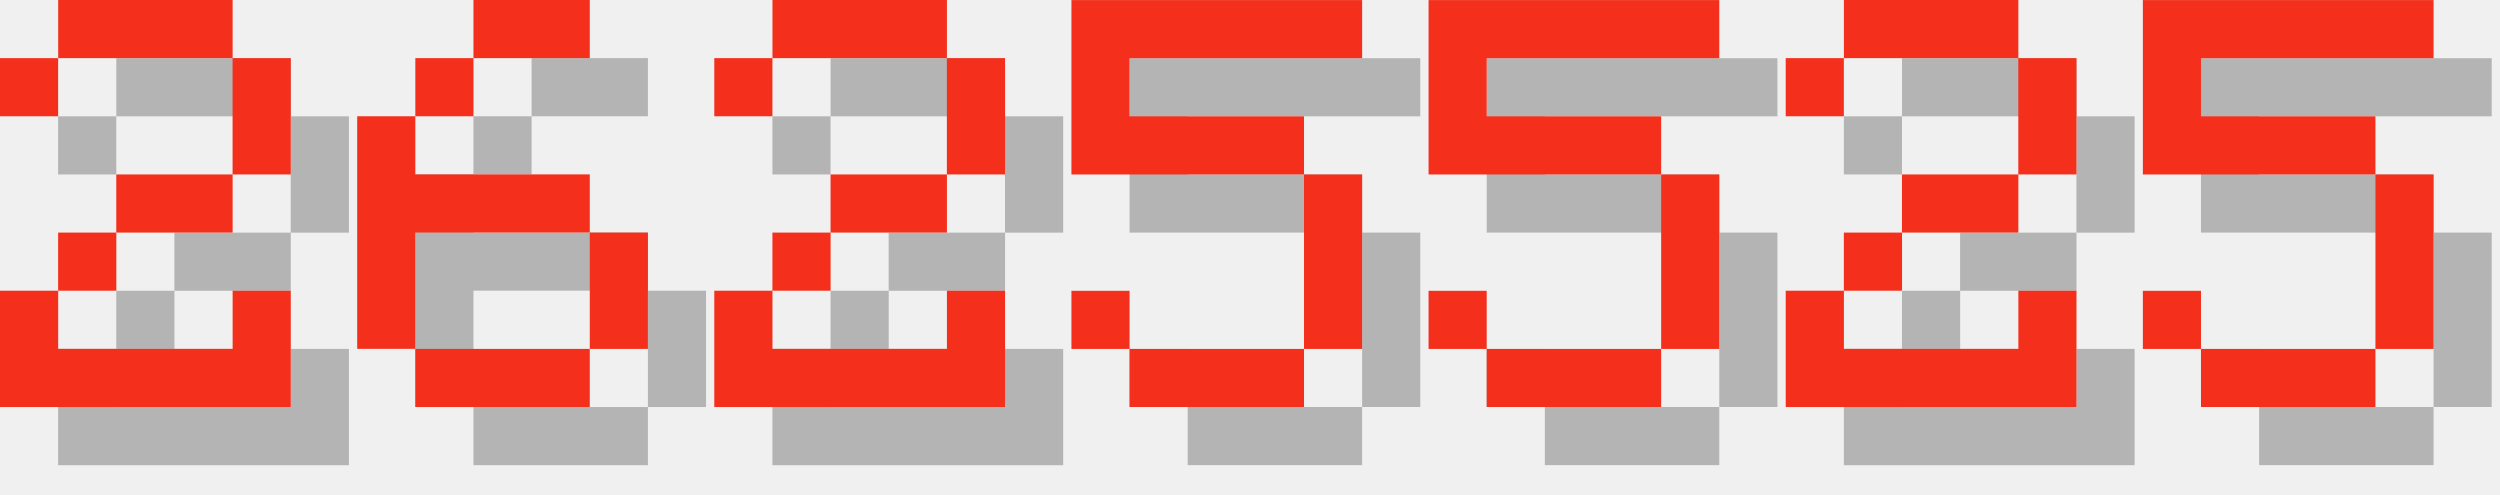
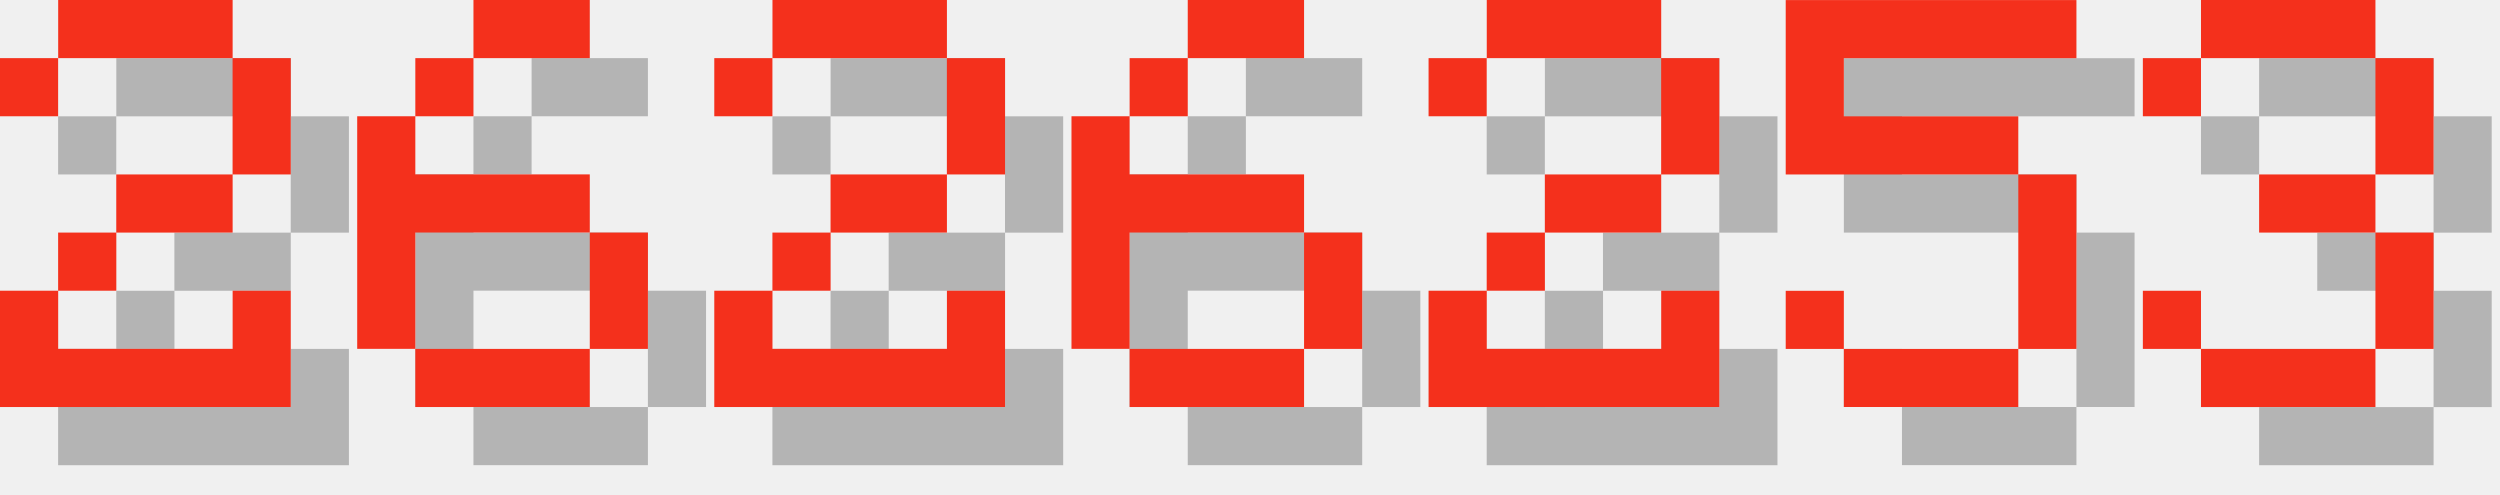
<svg xmlns="http://www.w3.org/2000/svg" version="1.1" width="182.0" height="36">
  <style>
        .text-foreground {
            fill: #F4301C;
        }
        .text-shadow {
            fill: #000000;
            fill-opacity: 0.25;
        }
    </style>
  <g class="digit" id="digit_2" transform="translate(0.0, 0), scale(4)">
    <path id="digit_2_shadow" class="text-shadow" d="m1.058 2.117v1.058h1.058v-1.058h3.175v2.117h-2.117v1.058h-1.058v1.058h-1.058v2.117h5.292v-2.117h-1.058v1.058h-3.175v-1.058h1.058v-1.058h2.117v-1.058h1.058v-2.117h-1.058v-1.058h-3.175v1.058h-1.058z" fill-opacity=".5" style="paint-order:stroke fill markers" />
    <path id="digit_2_fg" class="text-foreground" d="m0 1.058v1.058h1.058v-1.058h3.175v2.117h-2.117v1.058h-1.058v1.058h-1.058v2.117h5.292v-2.117h-1.058v1.058h-3.175v-1.058h1.058v-1.058h2.117v-1.058h1.058v-2.117h-1.058v-1.058h-3.175v1.058h-1.058z" fill="#fff" style="paint-order:stroke fill markers" />
  </g>
  <g class="digit" id="digit_6" transform="translate(26.0, 0), scale(4)">
    <path id="digit_6_shadow" class="text-shadow" d="m3.175 1.058v1.058h2.117v-1.058h-2.117zm0 1.058h-1.058v1.058h1.058v-1.058zm-1.058 1.058h-1.058v4.233h1.058v-2.117h3.175v-1.058h-3.175v-1.058zm3.175 2.117v2.117h1.058v-2.117h-1.058zm0 2.117h-3.175v1.058h3.175v-1.058z" fill-opacity=".5" style="paint-order:stroke fill markers" />
    <path id="digit_6_fg" class="text-foreground" d="m2.117 0v1.058h2.117v-1.058h-2.117zm0 1.058h-1.058v1.058h1.058v-1.058zm-1.058 1.058h-1.058v4.233h1.058v-2.117h3.175v-1.058h-3.175v-1.058zm3.175 2.117v2.117h1.058v-2.117h-1.058zm0 2.117h-3.175v1.058h3.175v-1.058z" fill="#fff" style="paint-order:stroke fill markers" />
  </g>
  <g class="digit" id="digit_2" transform="translate(52.0, 0), scale(4)">
    <path id="digit_2_shadow" class="text-shadow" d="m1.058 2.117v1.058h1.058v-1.058h3.175v2.117h-2.117v1.058h-1.058v1.058h-1.058v2.117h5.292v-2.117h-1.058v1.058h-3.175v-1.058h1.058v-1.058h2.117v-1.058h1.058v-2.117h-1.058v-1.058h-3.175v1.058h-1.058z" fill-opacity=".5" style="paint-order:stroke fill markers" />
    <path id="digit_2_fg" class="text-foreground" d="m0 1.058v1.058h1.058v-1.058h3.175v2.117h-2.117v1.058h-1.058v1.058h-1.058v2.117h5.292v-2.117h-1.058v1.058h-3.175v-1.058h1.058v-1.058h2.117v-1.058h1.058v-2.117h-1.058v-1.058h-3.175v1.058h-1.058z" fill="#fff" style="paint-order:stroke fill markers" />
  </g>
-   <g class="digit" id="digit_5" transform="translate(78.0, 0), scale(4)">
+   <g class="digit" id="digit_6" transform="translate(78.0, 0), scale(4)">
+     <path id="digit_6_shadow" class="text-shadow" d="m3.175 1.058v1.058h2.117v-1.058h-2.117zm0 1.058h-1.058v1.058h1.058v-1.058zm-1.058 1.058h-1.058v4.233h1.058v-2.117h3.175v-1.058h-3.175v-1.058zm3.175 2.117v2.117h1.058v-2.117h-1.058zm0 2.117h-3.175v1.058h3.175v-1.058z" fill-opacity=".5" style="paint-order:stroke fill markers" />
+     <path id="digit_6_fg" class="text-foreground" d="m2.117 0v1.058h2.117v-1.058h-2.117zm0 1.058h-1.058v1.058h1.058v-1.058zm-1.058 1.058h-1.058v4.233h1.058v-2.117h3.175v-1.058h-3.175v-1.058zm3.175 2.117v2.117h1.058v-2.117h-1.058zm0 2.117h-3.175v1.058h3.175v-1.058z" fill="#fff" style="paint-order:stroke fill markers" />
+   </g>
+   <g class="digit" id="digit_2" transform="translate(104.0, 0), scale(4)">
+     <path id="digit_2_shadow" class="text-shadow" d="m1.058 2.117v1.058h1.058v-1.058h3.175v2.117h-2.117v1.058h-1.058v1.058h-1.058v2.117h5.292v-2.117h-1.058v1.058h-3.175v-1.058h1.058v-1.058h2.117v-1.058h1.058v-2.117h-1.058v-1.058h-3.175v1.058h-1.058z" fill-opacity=".5" style="paint-order:stroke fill markers" />
+     <path id="digit_2_fg" class="text-foreground" d="m0 1.058v1.058h1.058v-1.058h3.175v2.117h-2.117v1.058h-1.058v1.058h-1.058v2.117h5.292v-2.117h-1.058v1.058h-3.175v-1.058h1.058v-1.058h2.117v-1.058h1.058v-2.117h-1.058v-1.058h-3.175v1.058h-1.058z" fill="#fff" style="paint-order:stroke fill markers" />
+   </g>
+   <g class="digit" id="digit_5" transform="translate(130.0, 0), scale(4)">
    <path id="digit_5_shadow" class="text-shadow" d="m1.058 1.058v3.175h4.233v3.175h-3.175v-1.058h-1.058v1.058h1.058v1.058h3.175v-1.058h1.058v-3.175h-1.058v-1.058h-3.175v-1.058h4.233v-1.058h-5.292z" fill-opacity=".5" style="paint-order:stroke fill markers" />
    <path id="digit_5_fg" class="text-foreground" d="m0 0v3.175h4.233v3.175h-3.175v-1.058h-1.058v1.058h1.058v1.058h3.175v-1.058h1.058v-3.175h-1.058v-1.058h-3.175v-1.058h4.233v-1.058h-5.292z" fill="#fff" style="paint-order:stroke fill markers" />
  </g>
-   <g class="digit" id="digit_5" transform="translate(104.0, 0), scale(4)">
-     <path id="digit_5_shadow" class="text-shadow" d="m1.058 1.058v3.175h4.233v3.175h-3.175v-1.058h-1.058v1.058h1.058v1.058h3.175v-1.058h1.058v-3.175h-1.058v-1.058h-3.175v-1.058h4.233v-1.058h-5.292z" fill-opacity=".5" style="paint-order:stroke fill markers" />
-     <path id="digit_5_fg" class="text-foreground" d="m0 0v3.175h4.233v3.175h-3.175v-1.058h-1.058v1.058h1.058v1.058h3.175v-1.058h1.058v-3.175h-1.058v-1.058h-3.175v-1.058h4.233v-1.058h-5.292z" fill="#fff" style="paint-order:stroke fill markers" />
-   </g>
-   <g class="digit" id="digit_2" transform="translate(130.0, 0), scale(4)">
-     <path id="digit_2_shadow" class="text-shadow" d="m1.058 2.117v1.058h1.058v-1.058h3.175v2.117h-2.117v1.058h-1.058v1.058h-1.058v2.117h5.292v-2.117h-1.058v1.058h-3.175v-1.058h1.058v-1.058h2.117v-1.058h1.058v-2.117h-1.058v-1.058h-3.175v1.058h-1.058z" fill-opacity=".5" style="paint-order:stroke fill markers" />
-     <path id="digit_2_fg" class="text-foreground" d="m0 1.058v1.058h1.058v-1.058h3.175v2.117h-2.117v1.058h-1.058v1.058h-1.058v2.117h5.292v-2.117h-1.058v1.058h-3.175v-1.058h1.058v-1.058h2.117v-1.058h1.058v-2.117h-1.058v-1.058h-3.175v1.058h-1.058z" fill="#fff" style="paint-order:stroke fill markers" />
-   </g>
-   <g class="digit" id="digit_5" transform="translate(156.0, 0), scale(4)">
-     <path id="digit_5_shadow" class="text-shadow" d="m1.058 1.058v3.175h4.233v3.175h-3.175v-1.058h-1.058v1.058h1.058v1.058h3.175v-1.058h1.058v-3.175h-1.058v-1.058h-3.175v-1.058h4.233v-1.058h-5.292z" fill-opacity=".5" style="paint-order:stroke fill markers" />
-     <path id="digit_5_fg" class="text-foreground" d="m0 0v3.175h4.233v3.175h-3.175v-1.058h-1.058v1.058h1.058v1.058h3.175v-1.058h1.058v-3.175h-1.058v-1.058h-3.175v-1.058h4.233v-1.058h-5.292z" fill="#fff" style="paint-order:stroke fill markers" />
+   <g class="digit" id="digit_3" transform="translate(156.0, 0), scale(4)">
+     <path id="digit_3_shadow" class="text-shadow" d="m1.058 2.117v1.058h1.058v-1.058h3.175v2.117h-2.117v1.058h2.117v2.117h-3.175v-1.058h-1.058v1.058h1.058v1.058h3.175v-1.058h1.058v-2.117h-1.058v-1.058h1.058v-2.117h-1.058v-1.058h-3.175v1.058h-1.058z" fill-opacity=".5" style="paint-order:stroke fill markers" />
+     <path id="digit_3_fg" class="text-foreground" d="m0 1.058v1.058h1.058v-1.058h3.175v2.117h-2.117v1.058h2.117v2.117h-3.175v-1.058h-1.058v1.058h1.058v1.058h3.175v-1.058h1.058v-2.117h-1.058v-1.058h1.058v-2.117h-1.058v-1.058h-3.175v1.058h-1.058z" fill="#fff" style="paint-order:stroke fill markers" />
  </g>
</svg>
